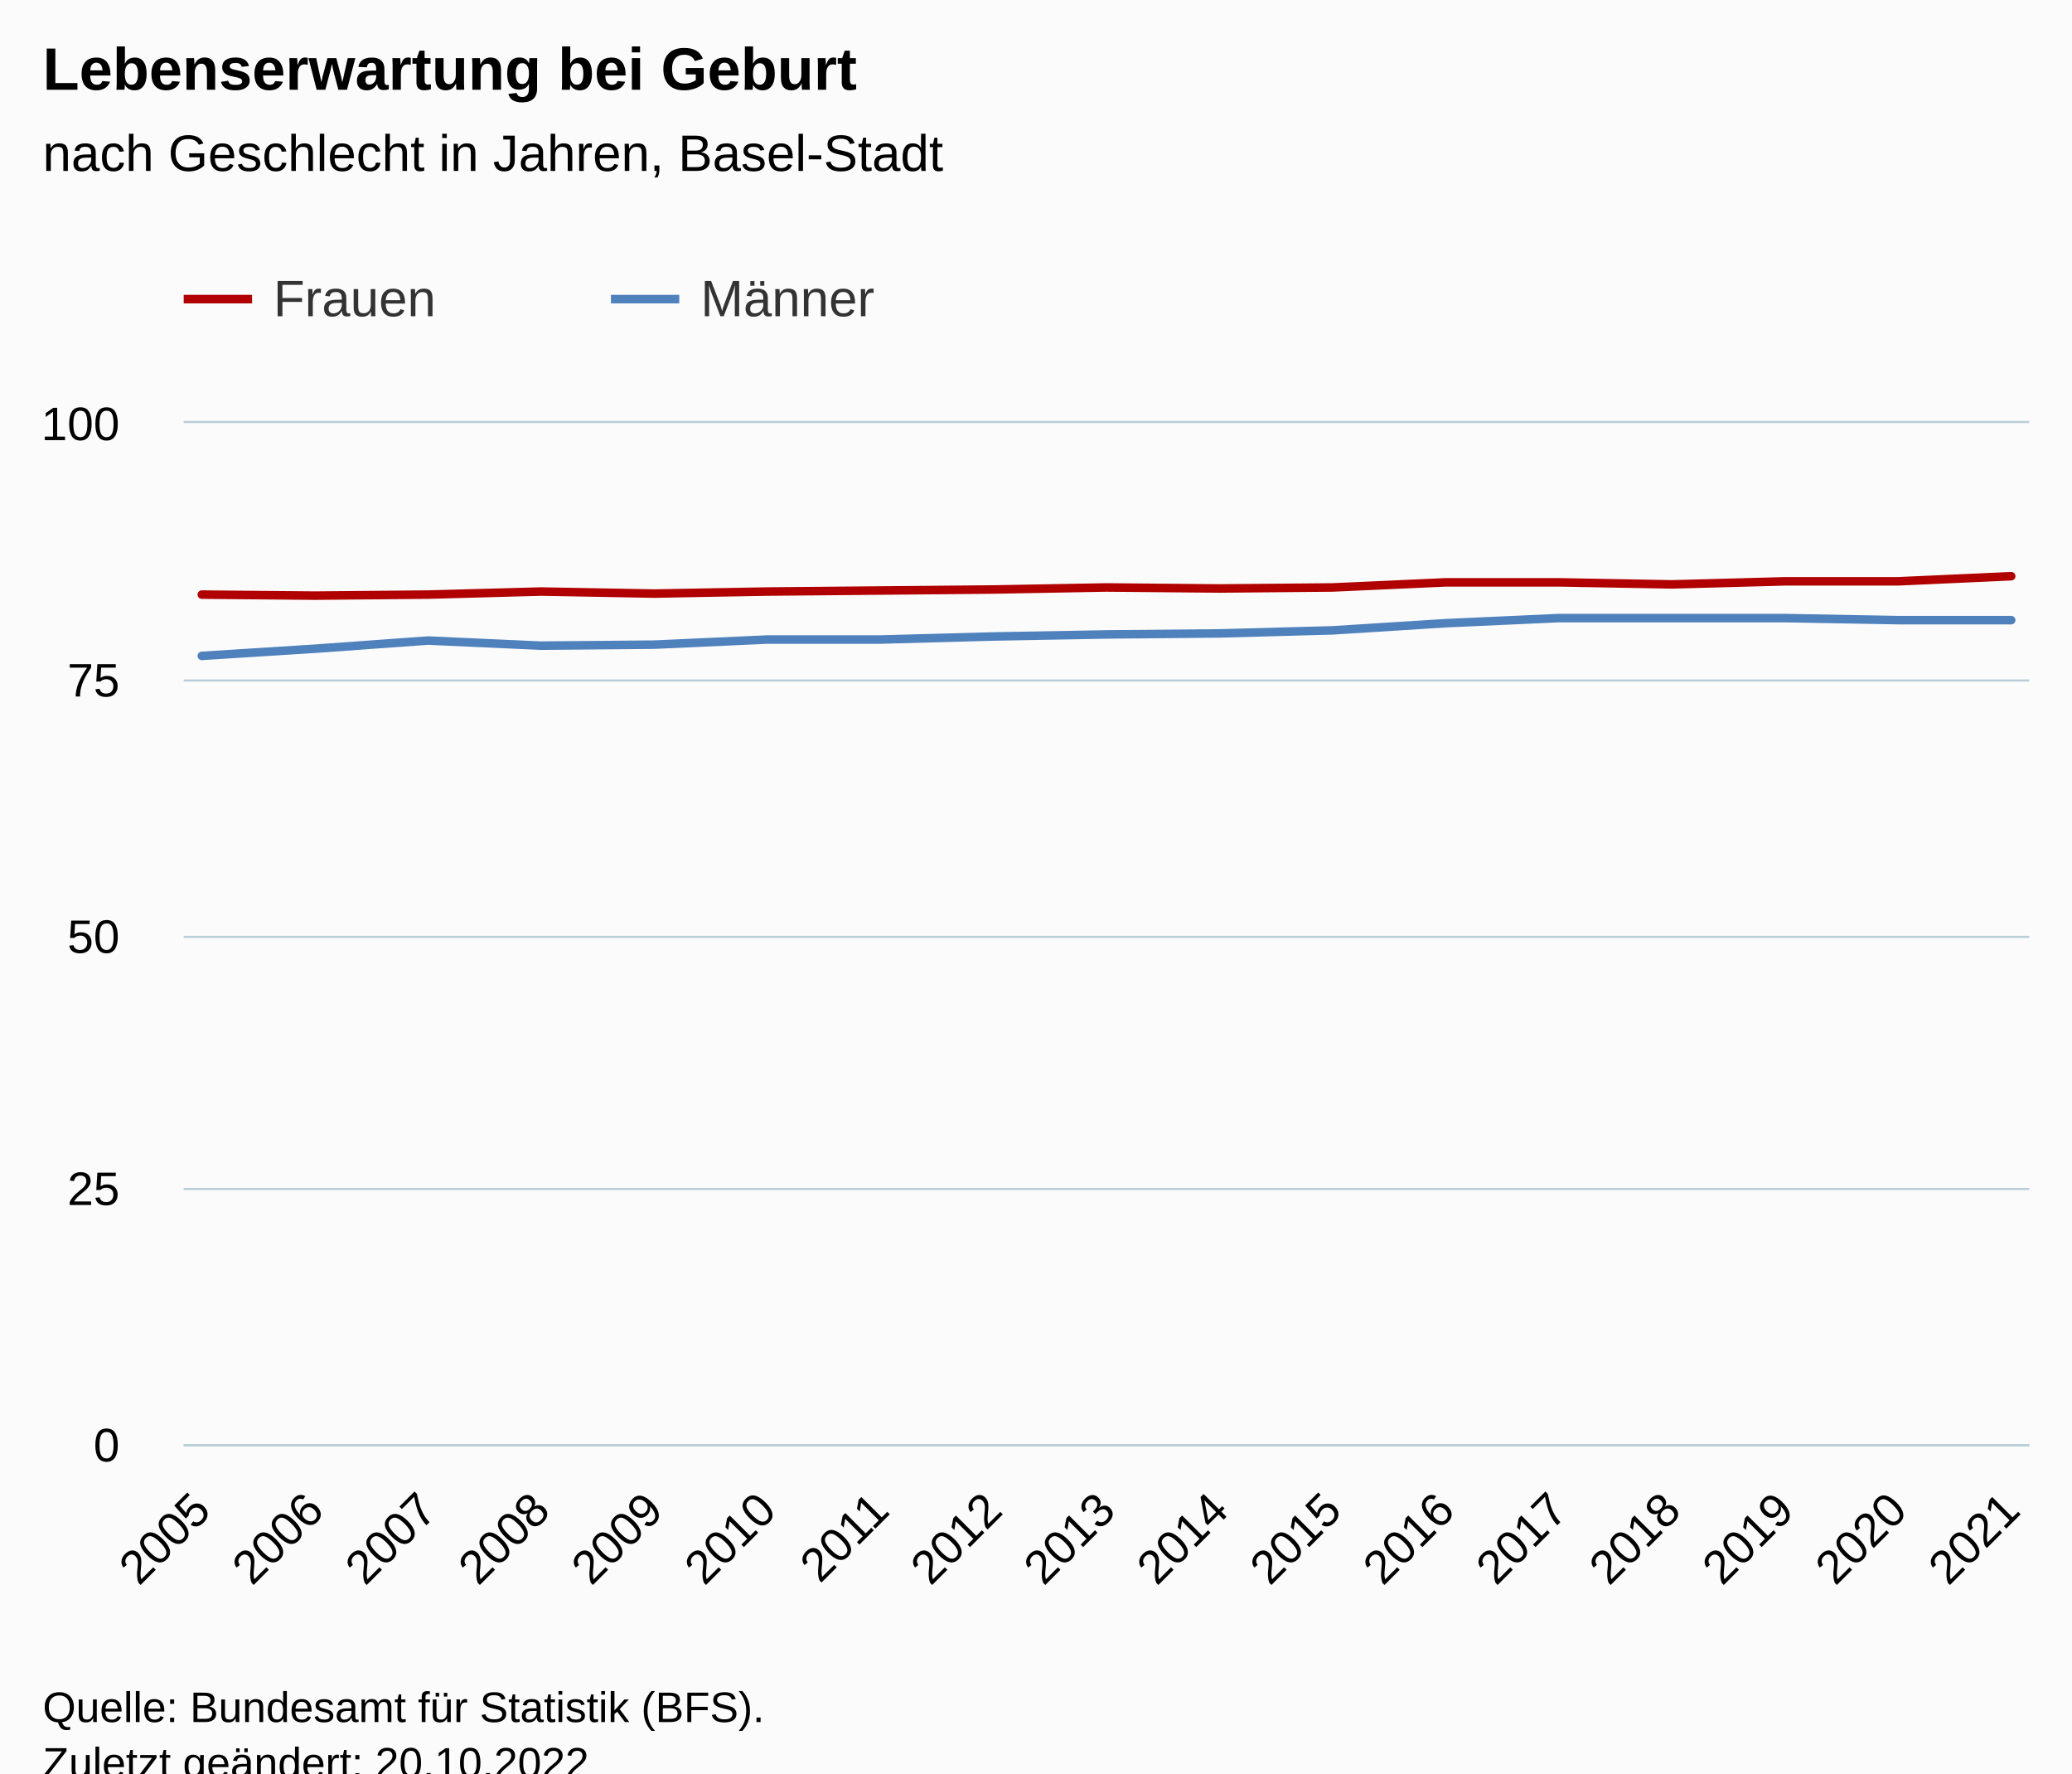
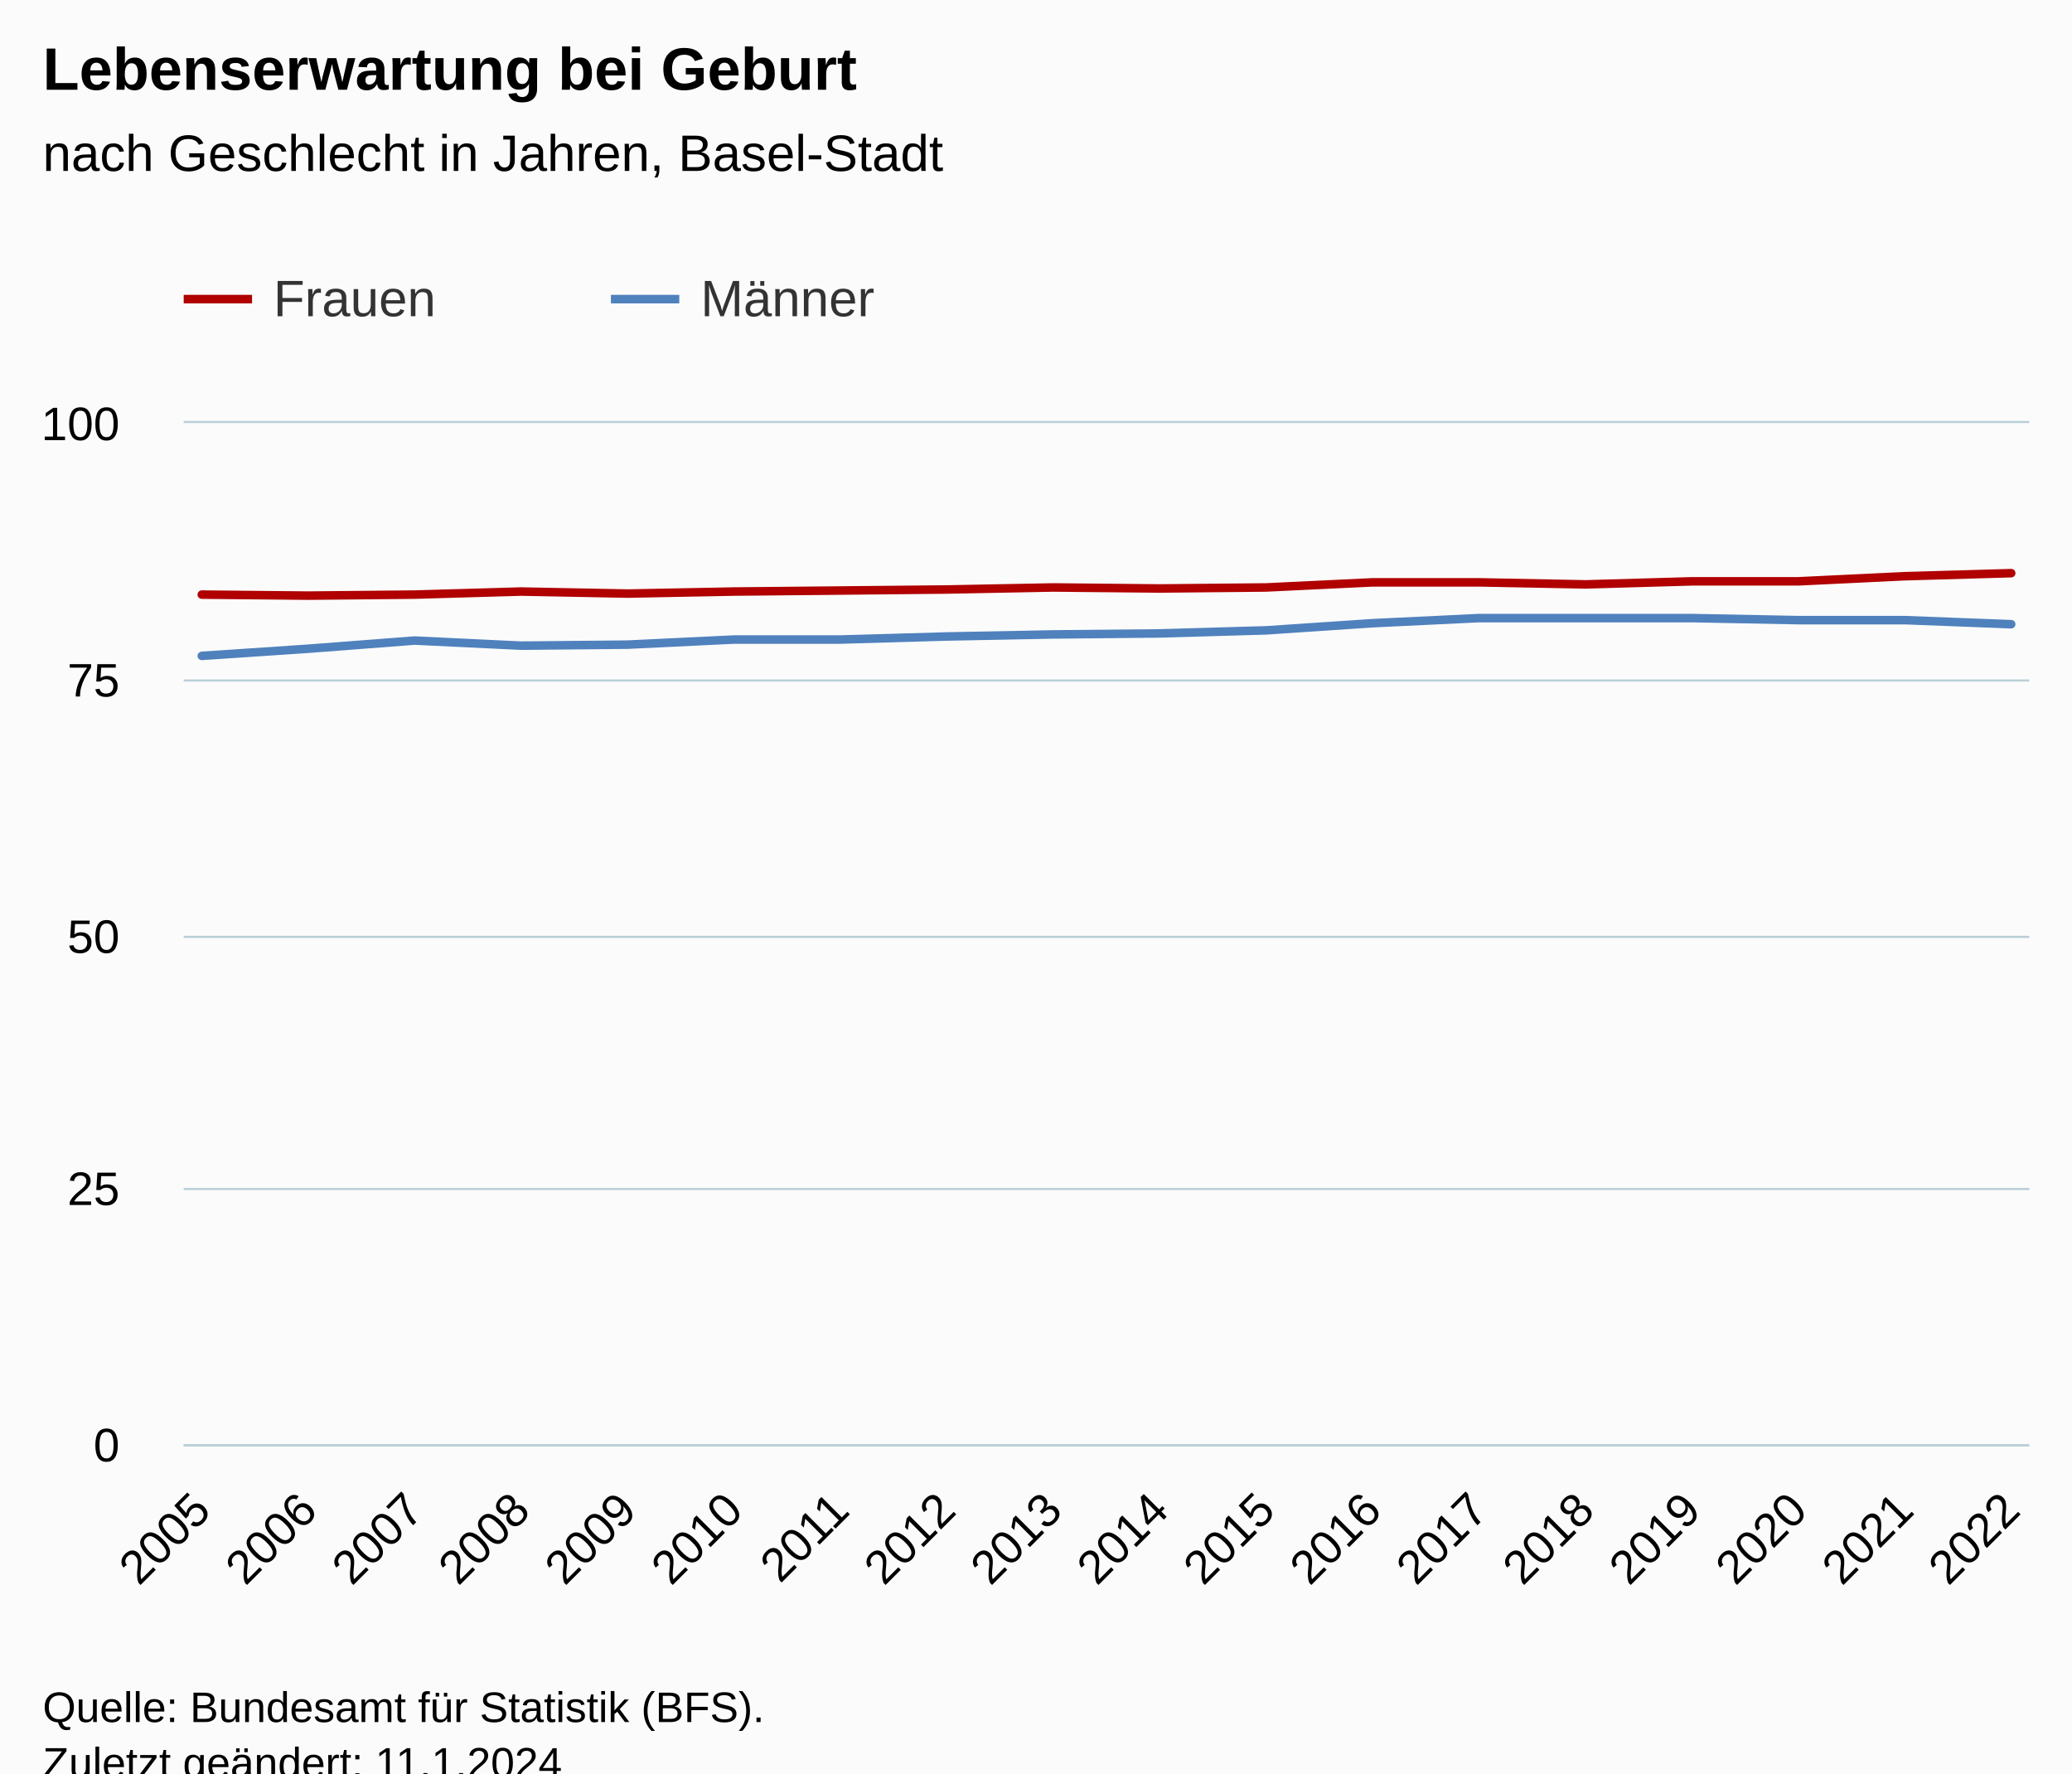
<svg xmlns="http://www.w3.org/2000/svg" version="1.1" class="highcharts-root" style="font-family:Arial;font-size:12px;" viewBox="0 0 485 415">
  <defs>
-     <clipPath id="highcharts-e2f4d3g-41-">
+     <clipPath id="highcharts-cdy4fc9-43-">
      <rect x="0" y="0" width="432" height="239" fill="none" />
    </clipPath>
-     <clipPath id="highcharts-e2f4d3g-59-">
+     <clipPath id="highcharts-cdy4fc9-62-">
      <rect x="0" y="0" width="432" height="239" fill="none" />
    </clipPath>
-     <clipPath id="highcharts-e2f4d3g-77-">
+     <clipPath id="highcharts-cdy4fc9-81-">
      <rect x="43" y="99" width="432" height="239" fill="none" />
    </clipPath>
  </defs>
  <rect fill="#fbfbfb" class="highcharts-background" x="0" y="0" width="485" height="428" rx="0" ry="0" />
  <rect fill="none" class="highcharts-plot-background" x="43" y="99" width="432" height="239" />
  <g class="highcharts-pane-group" data-z-index="0" />
  <g class="highcharts-grid highcharts-xaxis-grid" data-z-index="1">
    <path fill="none" data-z-index="1" class="highcharts-grid-line" d="M 46.5 99 L 46.5 338" opacity="1" />
-     <path fill="none" data-z-index="1" class="highcharts-grid-line" d="M 73.5 99 L 73.5 338" opacity="1" />
-     <path fill="none" data-z-index="1" class="highcharts-grid-line" d="M 99.5 99 L 99.5 338" opacity="1" />
-     <path fill="none" data-z-index="1" class="highcharts-grid-line" d="M 126.5 99 L 126.5 338" opacity="1" />
-     <path fill="none" data-z-index="1" class="highcharts-grid-line" d="M 152.5 99 L 152.5 338" opacity="1" />
-     <path fill="none" data-z-index="1" class="highcharts-grid-line" d="M 179.5 99 L 179.5 338" opacity="1" />
-     <path fill="none" data-z-index="1" class="highcharts-grid-line" d="M 205.5 99 L 205.5 338" opacity="1" />
-     <path fill="none" data-z-index="1" class="highcharts-grid-line" d="M 232.5 99 L 232.5 338" opacity="1" />
-     <path fill="none" data-z-index="1" class="highcharts-grid-line" d="M 258.5 99 L 258.5 338" opacity="1" />
-     <path fill="none" data-z-index="1" class="highcharts-grid-line" d="M 284.5 99 L 284.5 338" opacity="1" />
-     <path fill="none" data-z-index="1" class="highcharts-grid-line" d="M 311.5 99 L 311.5 338" opacity="1" />
-     <path fill="none" data-z-index="1" class="highcharts-grid-line" d="M 337.5 99 L 337.5 338" opacity="1" />
-     <path fill="none" data-z-index="1" class="highcharts-grid-line" d="M 364.5 99 L 364.5 338" opacity="1" />
-     <path fill="none" data-z-index="1" class="highcharts-grid-line" d="M 390.5 99 L 390.5 338" opacity="1" />
-     <path fill="none" data-z-index="1" class="highcharts-grid-line" d="M 417.5 99 L 417.5 338" opacity="1" />
-     <path fill="none" data-z-index="1" class="highcharts-grid-line" d="M 443.5 99 L 443.5 338" opacity="1" />
+     <path fill="none" data-z-index="1" class="highcharts-grid-line" d="M 71.5 99 L 71.5 338" opacity="1" />
+     <path fill="none" data-z-index="1" class="highcharts-grid-line" d="M 96.5 99 L 96.5 338" opacity="1" />
+     <path fill="none" data-z-index="1" class="highcharts-grid-line" d="M 121.5 99 L 121.5 338" opacity="1" />
+     <path fill="none" data-z-index="1" class="highcharts-grid-line" d="M 146.5 99 L 146.5 338" opacity="1" />
+     <path fill="none" data-z-index="1" class="highcharts-grid-line" d="M 171.5 99 L 171.5 338" opacity="1" />
+     <path fill="none" data-z-index="1" class="highcharts-grid-line" d="M 196.5 99 L 196.5 338" opacity="1" />
+     <path fill="none" data-z-index="1" class="highcharts-grid-line" d="M 221.5 99 L 221.5 338" opacity="1" />
+     <path fill="none" data-z-index="1" class="highcharts-grid-line" d="M 246.5 99 L 246.5 338" opacity="1" />
+     <path fill="none" data-z-index="1" class="highcharts-grid-line" d="M 270.5 99 L 270.5 338" opacity="1" />
+     <path fill="none" data-z-index="1" class="highcharts-grid-line" d="M 295.5 99 L 295.5 338" opacity="1" />
+     <path fill="none" data-z-index="1" class="highcharts-grid-line" d="M 320.5 99 L 320.5 338" opacity="1" />
+     <path fill="none" data-z-index="1" class="highcharts-grid-line" d="M 345.5 99 L 345.5 338" opacity="1" />
+     <path fill="none" data-z-index="1" class="highcharts-grid-line" d="M 370.5 99 L 370.5 338" opacity="1" />
+     <path fill="none" data-z-index="1" class="highcharts-grid-line" d="M 395.5 99 L 395.5 338" opacity="1" />
+     <path fill="none" data-z-index="1" class="highcharts-grid-line" d="M 420.5 99 L 420.5 338" opacity="1" />
+     <path fill="none" data-z-index="1" class="highcharts-grid-line" d="M 445.5 99 L 445.5 338" opacity="1" />
    <path fill="none" data-z-index="1" class="highcharts-grid-line" d="M 470.5 99 L 470.5 338" opacity="1" />
  </g>
  <g class="highcharts-grid highcharts-yaxis-grid" data-z-index="1">
    <path fill="none" stroke="#B9CFD7" stroke-width="0.5" data-z-index="1" class="highcharts-grid-line" d="M 43 338.25 L 475 338.25" opacity="1" />
    <path fill="none" stroke="#B9CFD7" stroke-width="0.5" data-z-index="1" class="highcharts-grid-line" d="M 43 278.25 L 475 278.25" opacity="1" />
    <path fill="none" stroke="#B9CFD7" stroke-width="0.5" data-z-index="1" class="highcharts-grid-line" d="M 43 219.25 L 475 219.25" opacity="1" />
    <path fill="none" stroke="#B9CFD7" stroke-width="0.5" data-z-index="1" class="highcharts-grid-line" d="M 43 159.25 L 475 159.25" opacity="1" />
    <path fill="none" stroke="#B9CFD7" stroke-width="0.5" data-z-index="1" class="highcharts-grid-line" d="M 43 98.75 L 475 98.75" opacity="1" />
  </g>
  <rect fill="none" class="highcharts-plot-border" data-z-index="1" x="43" y="99" width="432" height="239" />
  <g class="highcharts-axis highcharts-xaxis" data-z-index="2">
    <path fill="none" class="highcharts-axis-line" stroke="#B9CFD7" stroke-width="0.5" data-z-index="7" d="M 43 338.25 L 475 338.25" />
  </g>
  <g class="highcharts-axis highcharts-yaxis" data-z-index="2">
    <path fill="none" class="highcharts-axis-line" data-z-index="7" d="M 43 99 L 43 338" />
  </g>
  <g class="highcharts-series-group" data-z-index="3">
-     <g class="highcharts-series highcharts-series-0 highcharts-line-series" data-z-index="0.1" opacity="1" transform="translate(43,99) scale(1 1)" clip-path="url(#highcharts-e2f4d3g-59-)">
-       <path fill="none" d="M 4.235 40.152 L 30.706 40.391 L 57.176 40.152 L 83.647 39.435 L 110.118 39.913 L 136.588 39.435 L 163.059 39.196 L 189.529 38.957 L 216 38.479 L 242.471 38.718 L 268.941 38.479 L 295.412 37.284 L 321.882 37.284 L 348.353 37.762 L 374.824 37.045 L 401.294 37.045 L 427.765 35.85" class="highcharts-graph" data-z-index="1" stroke="#B00000" stroke-width="2" stroke-linejoin="round" stroke-linecap="round" />
+     <g class="highcharts-series highcharts-series-0 highcharts-line-series" data-z-index="0.1" opacity="1" transform="translate(43,99) scale(1 1)" clip-path="url(#highcharts-cdy4fc9-62-)">
+       <path fill="none" d="M 4.235 40.152 L 29.149 40.391 L 54.062 40.152 L 78.976 39.435 L 103.889 39.913 L 128.803 39.435 L 153.716 39.196 L 178.63 38.957 L 203.543 38.479 L 228.457 38.718 L 253.37 38.479 L 278.284 37.284 L 303.197 37.284 L 328.111 37.762 L 353.024 37.045 L 377.938 37.045 L 402.851 35.85 L 427.765 35.133" class="highcharts-graph" data-z-index="1" stroke="#B00000" stroke-width="2" stroke-linejoin="round" stroke-linecap="round" />
    </g>
    <g class="highcharts-markers highcharts-series-0 highcharts-line-series" data-z-index="0.1" opacity="1" transform="translate(43,99) scale(1 1)" clip-path="none" />
-     <g class="highcharts-series highcharts-series-1 highcharts-line-series" data-z-index="0.1" opacity="1" transform="translate(43,99) scale(1 1)" clip-path="url(#highcharts-e2f4d3g-59-)">
-       <path fill="none" d="M 4.235 54.492 L 30.706 52.819 L 57.176 50.907 L 83.647 52.102 L 110.118 51.863 L 136.588 50.668 L 163.059 50.668 L 189.529 49.951 L 216 49.473 L 242.471 49.234 L 268.941 48.517 L 295.412 46.844 L 321.882 45.649 L 348.353 45.649 L 374.824 45.649 L 401.294 46.127 L 427.765 46.127" class="highcharts-graph" data-z-index="1" stroke="#4f81bd" stroke-width="2" stroke-linejoin="round" stroke-linecap="round" />
+     <g class="highcharts-series highcharts-series-1 highcharts-line-series" data-z-index="0.1" opacity="1" transform="translate(43,99) scale(1 1)" clip-path="url(#highcharts-cdy4fc9-62-)">
+       <path fill="none" d="M 4.235 54.492 L 29.149 52.819 L 54.062 50.907 L 78.976 52.102 L 103.889 51.863 L 128.803 50.668 L 153.716 50.668 L 178.63 49.951 L 203.543 49.473 L 228.457 49.234 L 253.37 48.517 L 278.284 46.844 L 303.197 45.649 L 328.111 45.649 L 353.024 45.649 L 377.938 46.127 L 402.851 46.127 L 427.765 47.083" class="highcharts-graph" data-z-index="1" stroke="#4f81bd" stroke-width="2" stroke-linejoin="round" stroke-linecap="round" />
    </g>
    <g class="highcharts-markers highcharts-series-1 highcharts-line-series" data-z-index="0.1" opacity="1" transform="translate(43,99) scale(1 1)" clip-path="none" />
  </g>
  <text x="10" text-anchor="start" class="highcharts-title" data-z-index="4" style="color:#000000;font-size:14px;font-weight:bold;fill:#000000;" y="21">
    <tspan>Lebenserwartung bei Geburt</tspan>
  </text>
  <text x="10" text-anchor="start" class="highcharts-subtitle" data-z-index="4" style="color:#000000;font-size:12px;font-weight:normal;fill:#000000;" y="40">
    <tspan>nach Geschlecht in Jahren, Basel-Stadt</tspan>
  </text>
  <text x="10" text-anchor="start" class="highcharts-caption" data-z-index="4" style="color:#666666;fill:#666666;" y="385" />
  <g class="highcharts-legend" data-z-index="7" transform="translate(35,56)">
    <rect fill="none" class="highcharts-legend-box" rx="0" ry="0" x="0" y="0" width="196" height="31" visibility="visible" />
    <g data-z-index="1">
      <g>
        <g class="highcharts-legend-item highcharts-line-series highcharts-color-undefined highcharts-series-0" data-z-index="1" transform="translate(8,3)">
          <path fill="none" d="M 0 11 L 16 11" class="highcharts-graph" stroke="#B00000" stroke-width="2" />
          <text x="21" style="color:#333333;cursor:pointer;font-size:12px;font-weight:normal;fill:#333333;" text-anchor="start" data-z-index="2" y="15">
            <tspan>Frauen</tspan>
          </text>
        </g>
        <g class="highcharts-legend-item highcharts-line-series highcharts-color-undefined highcharts-series-1" data-z-index="1" transform="translate(108,3)">
          <path fill="none" d="M 0 11 L 16 11" class="highcharts-graph" stroke="#4f81bd" stroke-width="2" />
          <text x="21" y="15" style="color:#333333;cursor:pointer;font-size:12px;font-weight:normal;fill:#333333;" text-anchor="start" data-z-index="2">
            <tspan>Männer</tspan>
          </text>
        </g>
      </g>
    </g>
  </g>
  <g class="highcharts-axis-labels highcharts-xaxis-labels" data-z-index="7">
    <text x="49.828" style="color:#000000;cursor:default;font-size:11px;fill:#000000;" text-anchor="end" transform="translate(0,0) rotate(-45 49.82802 354)" y="354" opacity="1">2005</text>
-     <text x="76.299" style="color:#000000;cursor:default;font-size:11px;fill:#000000;" text-anchor="end" transform="translate(0,0) rotate(-45 76.29861 354)" y="354" opacity="1">2006</text>
-     <text x="102.769" style="color:#000000;cursor:default;font-size:11px;fill:#000000;" text-anchor="end" transform="translate(0,0) rotate(-45 102.7692 354)" y="354" opacity="1">2007</text>
-     <text x="129.24" style="color:#000000;cursor:default;font-size:11px;fill:#000000;" text-anchor="end" transform="translate(0,0) rotate(-45 129.2398 354)" y="354" opacity="1">2008</text>
-     <text x="155.71" style="color:#000000;cursor:default;font-size:11px;fill:#000000;" text-anchor="end" transform="translate(0,0) rotate(-45 155.7104 354)" y="354" opacity="1">2009</text>
-     <text x="182.181" style="color:#000000;cursor:default;font-size:11px;fill:#000000;" text-anchor="end" transform="translate(0,0) rotate(-45 182.181 354)" y="354" opacity="1">2010</text>
-     <text x="208.652" style="color:#000000;cursor:default;font-size:11px;fill:#000000;" text-anchor="end" transform="translate(0,0) rotate(-45 208.6515 354)" y="354" opacity="1">2011</text>
-     <text x="235.122" style="color:#000000;cursor:default;font-size:11px;fill:#000000;" text-anchor="end" transform="translate(0,0) rotate(-45 235.1221 354)" y="354" opacity="1">2012</text>
-     <text x="261.593" style="color:#000000;cursor:default;font-size:11px;fill:#000000;" text-anchor="end" transform="translate(0,0) rotate(-45 261.5927 354)" y="354" opacity="1">2013</text>
-     <text x="288.063" style="color:#000000;cursor:default;font-size:11px;fill:#000000;" text-anchor="end" transform="translate(0,0) rotate(-45 288.0633 354)" y="354" opacity="1">2014</text>
-     <text x="314.534" style="color:#000000;cursor:default;font-size:11px;fill:#000000;" text-anchor="end" transform="translate(0,0) rotate(-45 314.5339 354)" y="354" opacity="1">2015</text>
-     <text x="341.004" style="color:#000000;cursor:default;font-size:11px;fill:#000000;" text-anchor="end" transform="translate(0,0) rotate(-45 341.0045 354)" y="354" opacity="1">2016</text>
-     <text x="367.475" style="color:#000000;cursor:default;font-size:11px;fill:#000000;" text-anchor="end" transform="translate(0,0) rotate(-45 367.4751 354)" y="354" opacity="1">2017</text>
-     <text x="393.946" style="color:#000000;cursor:default;font-size:11px;fill:#000000;" text-anchor="end" transform="translate(0,0) rotate(-45 393.9457 354)" y="354" opacity="1">2018</text>
-     <text x="420.416" style="color:#000000;cursor:default;font-size:11px;fill:#000000;" text-anchor="end" transform="translate(0,0) rotate(-45 420.4163 354)" y="354" opacity="1">2019</text>
-     <text x="446.887" style="color:#000000;cursor:default;font-size:11px;fill:#000000;" text-anchor="end" transform="translate(0,0) rotate(-45 446.8868 354)" y="354" opacity="1">2020</text>
-     <text x="473.357" style="color:#000000;cursor:default;font-size:11px;fill:#000000;" text-anchor="end" transform="translate(0,0) rotate(-45 473.3574 354)" y="354" opacity="1">2021</text>
+     <text x="74.742" style="color:#000000;cursor:default;font-size:11px;fill:#000000;" text-anchor="end" transform="translate(0,0) rotate(-45 74.74151 354)" y="354" opacity="1">2006</text>
+     <text x="99.655" style="color:#000000;cursor:default;font-size:11px;fill:#000000;" text-anchor="end" transform="translate(0,0) rotate(-45 99.65501 354)" y="354" opacity="1">2007</text>
+     <text x="124.569" style="color:#000000;cursor:default;font-size:11px;fill:#000000;" text-anchor="end" transform="translate(0,0) rotate(-45 124.5685 354)" y="354" opacity="1">2008</text>
+     <text x="149.482" style="color:#000000;cursor:default;font-size:11px;fill:#000000;" text-anchor="end" transform="translate(0,0) rotate(-45 149.482 354)" y="354" opacity="1">2009</text>
+     <text x="174.395" style="color:#000000;cursor:default;font-size:11px;fill:#000000;" text-anchor="end" transform="translate(0,0) rotate(-45 174.3955 354)" y="354" opacity="1">2010</text>
+     <text x="199.309" style="color:#000000;cursor:default;font-size:11px;fill:#000000;" text-anchor="end" transform="translate(0,0) rotate(-45 199.309 354)" y="354" opacity="1">2011</text>
+     <text x="224.222" style="color:#000000;cursor:default;font-size:11px;fill:#000000;" text-anchor="end" transform="translate(0,0) rotate(-45 224.2225 354)" y="354" opacity="1">2012</text>
+     <text x="249.136" style="color:#000000;cursor:default;font-size:11px;fill:#000000;" text-anchor="end" transform="translate(0,0) rotate(-45 249.136 354)" y="354" opacity="1">2013</text>
+     <text x="274.049" style="color:#000000;cursor:default;font-size:11px;fill:#000000;" text-anchor="end" transform="translate(0,0) rotate(-45 274.0495 354)" y="354" opacity="1">2014</text>
+     <text x="298.963" style="color:#000000;cursor:default;font-size:11px;fill:#000000;" text-anchor="end" transform="translate(0,0) rotate(-45 298.963 354)" y="354" opacity="1">2015</text>
+     <text x="323.876" style="color:#000000;cursor:default;font-size:11px;fill:#000000;" text-anchor="end" transform="translate(0,0) rotate(-45 323.8765 354)" y="354" opacity="1">2016</text>
+     <text x="348.79" style="color:#000000;cursor:default;font-size:11px;fill:#000000;" text-anchor="end" transform="translate(0,0) rotate(-45 348.79 354)" y="354" opacity="1">2017</text>
+     <text x="373.703" style="color:#000000;cursor:default;font-size:11px;fill:#000000;" text-anchor="end" transform="translate(0,0) rotate(-45 373.7035 354)" y="354" opacity="1">2018</text>
+     <text x="398.617" style="color:#000000;cursor:default;font-size:11px;fill:#000000;" text-anchor="end" transform="translate(0,0) rotate(-45 398.6169 354)" y="354" opacity="1">2019</text>
+     <text x="423.53" style="color:#000000;cursor:default;font-size:11px;fill:#000000;" text-anchor="end" transform="translate(0,0) rotate(-45 423.5304 354)" y="354" opacity="1">2020</text>
+     <text x="448.444" style="color:#000000;cursor:default;font-size:11px;fill:#000000;" text-anchor="end" transform="translate(0,0) rotate(-45 448.4439 354)" y="354" opacity="1">2021</text>
+     <text x="473.357" style="color:#000000;cursor:default;font-size:11px;fill:#000000;" text-anchor="end" transform="translate(0,0) rotate(-45 473.3574 354)" y="354" opacity="1">2022</text>
  </g>
  <g class="highcharts-axis-labels highcharts-yaxis-labels" data-z-index="7">
    <text x="28" style="color:#000000;cursor:default;font-size:11px;fill:#000000;" text-anchor="end" transform="translate(0,0)" y="342" opacity="1">0</text>
    <text x="28" style="color:#000000;cursor:default;font-size:11px;fill:#000000;" text-anchor="end" transform="translate(0,0)" y="282" opacity="1">25</text>
    <text x="28" style="color:#000000;cursor:default;font-size:11px;fill:#000000;" text-anchor="end" transform="translate(0,0)" y="223" opacity="1">50</text>
    <text x="28" style="color:#000000;cursor:default;font-size:11px;fill:#000000;" text-anchor="end" transform="translate(0,0)" y="163" opacity="1">75</text>
    <text x="28" style="color:#000000;cursor:default;font-size:11px;fill:#000000;" text-anchor="end" transform="translate(0,0)" y="103" opacity="1">100</text>
  </g>
  <text x="10" class="highcharts-credits" text-anchor="start" data-z-index="8" style="cursor:default;color:#000000;font-size:10px;fill:#000000;" y="403">
    <tspan>Quelle: Bundesamt für Statistik (BFS).</tspan>
-     <tspan x="10" dy="13">Zuletzt geändert: 20.10.2022</tspan>
+     <tspan x="10" dy="13">Zuletzt geändert: 11.1.2024</tspan>
  </text>
-   <g class="highcharts-control-points" data-z-index="99" clip-path="url(#highcharts-e2f4d3g-77-)" />
+   <g class="highcharts-control-points" data-z-index="99" clip-path="url(#highcharts-cdy4fc9-81-)" />
</svg>
